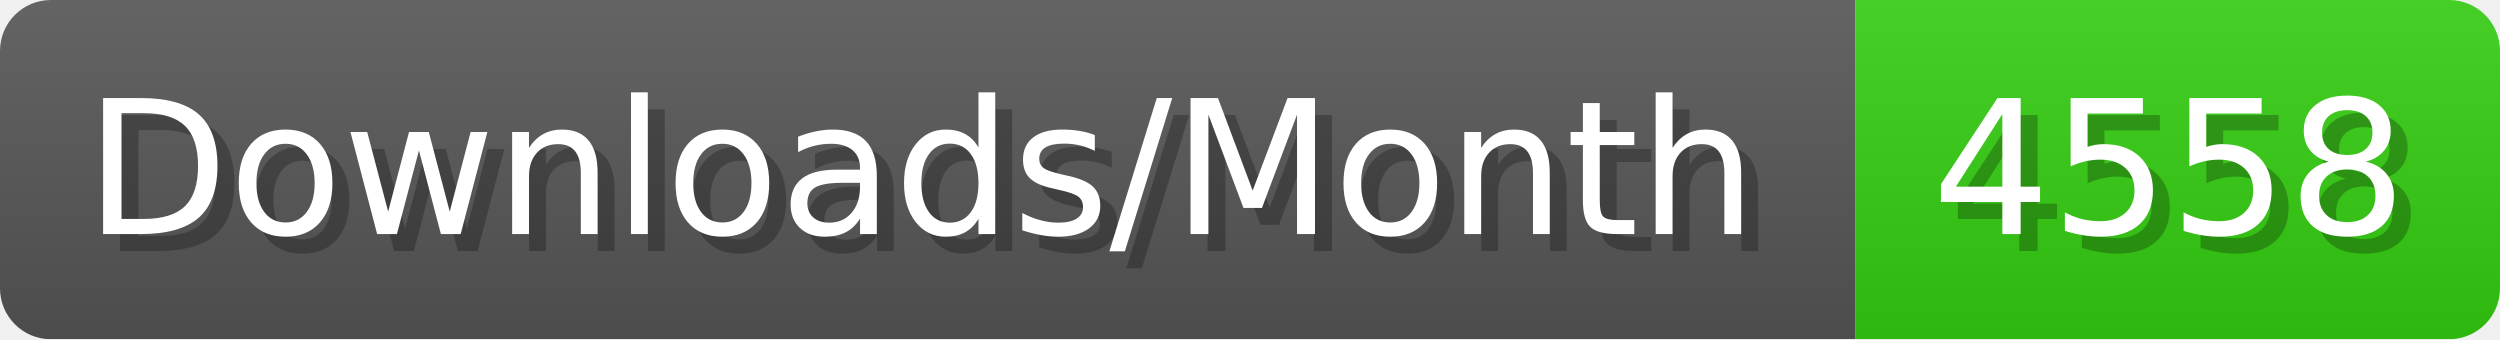
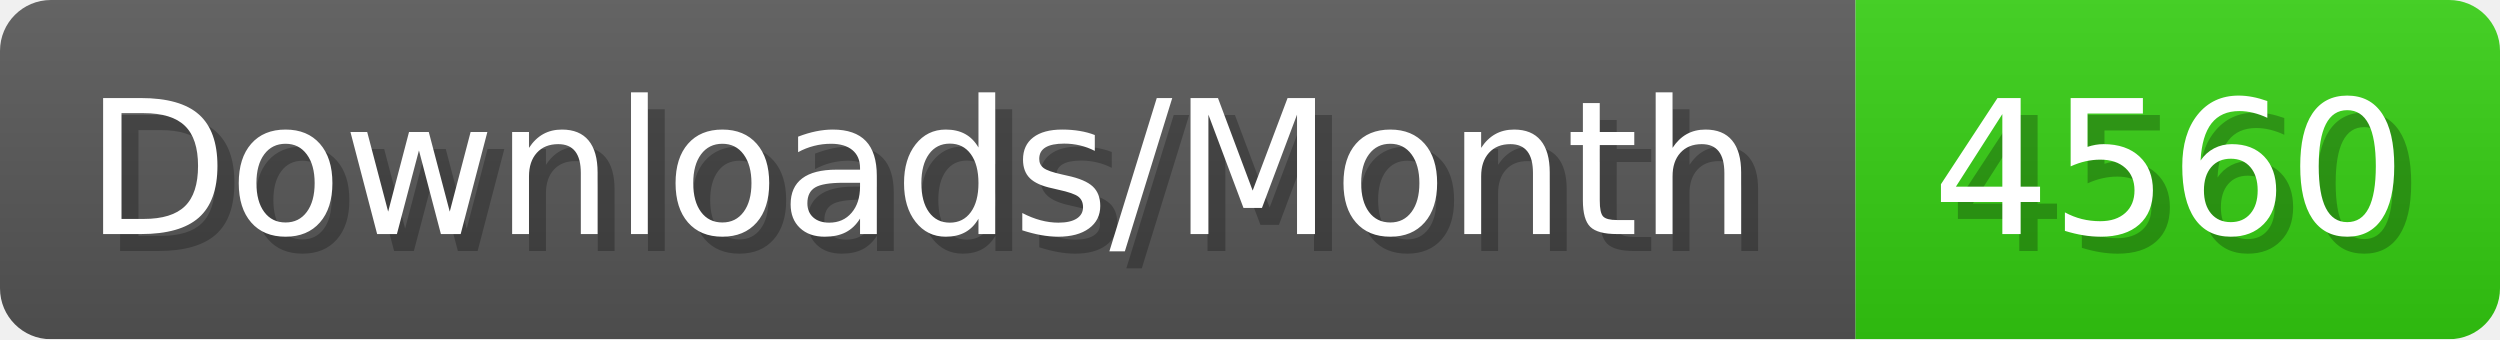
- <svg xmlns="http://www.w3.org/2000/svg" width="147.4" height="20" viewBox="0 0 1474 200" role="img" aria-label="Downloads/Month: 4558">
+ <svg xmlns="http://www.w3.org/2000/svg" width="147.4" height="20" viewBox="0 0 1474 200" role="img" aria-label="Downloads/Month: 4560">
  <linearGradient id="YlXUI" x2="0" y2="100%">
    <stop offset="0" stop-opacity=".1" stop-color="#EEE" />
    <stop offset="1" stop-opacity=".1" />
  </linearGradient>
  <mask id="JHhop">
    <rect width="1474" height="200" rx="30" fill="#FFF" />
  </mask>
  <g mask="url(#JHhop)">
    <rect width="1094" height="200" fill="#555" />
    <rect width="380" height="200" fill="#3C1" x="1094" />
    <rect width="1474" height="200" fill="url(#YlXUI)" />
  </g>
  <g aria-hidden="true" fill="#fff" text-anchor="start" font-family="Verdana,DejaVu Sans,sans-serif" font-size="110">
    <text x="60" y="148" textLength="994" fill="#000" opacity="0.25">Downloads/Month</text>
    <text x="50" y="138" textLength="994">Downloads/Month</text>
-     <text x="1149" y="148" textLength="280" fill="#000" opacity="0.25">4558</text>
-     <text x="1139" y="138" textLength="280">4558</text>
+     <text x="1149" y="148" textLength="280" fill="#000" opacity="0.25">4560</text>
+     <text x="1139" y="138" textLength="280">4560</text>
  </g>
</svg>
